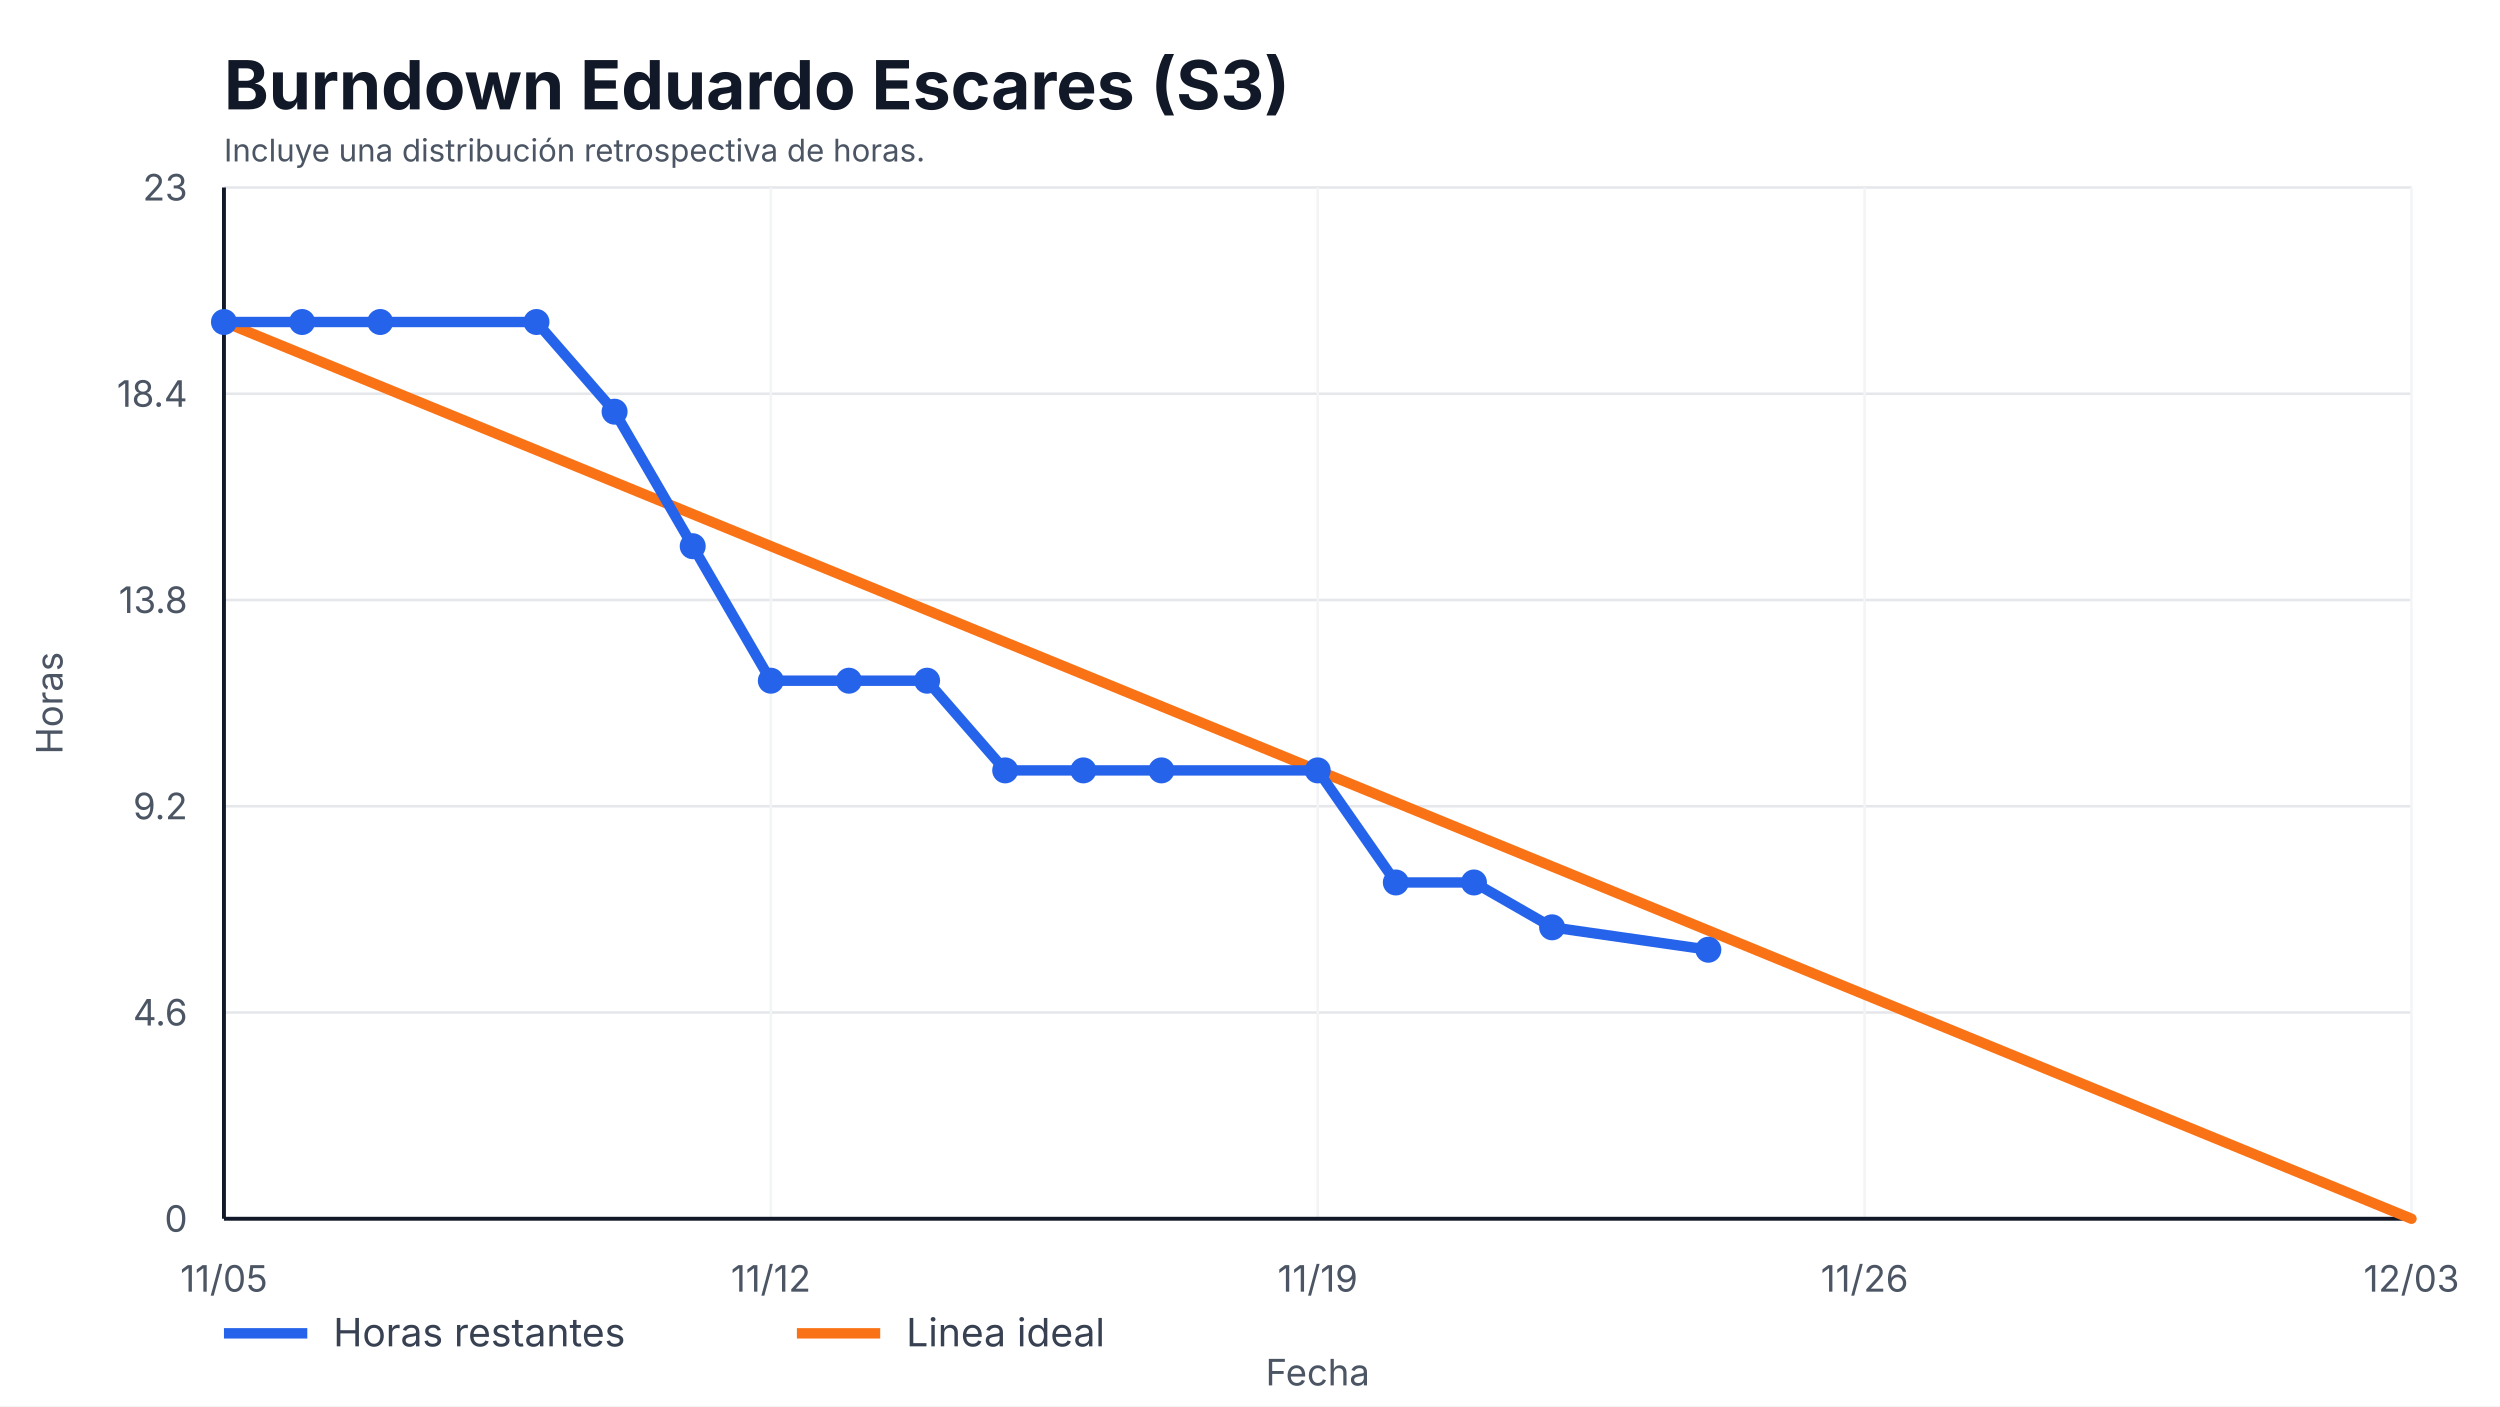
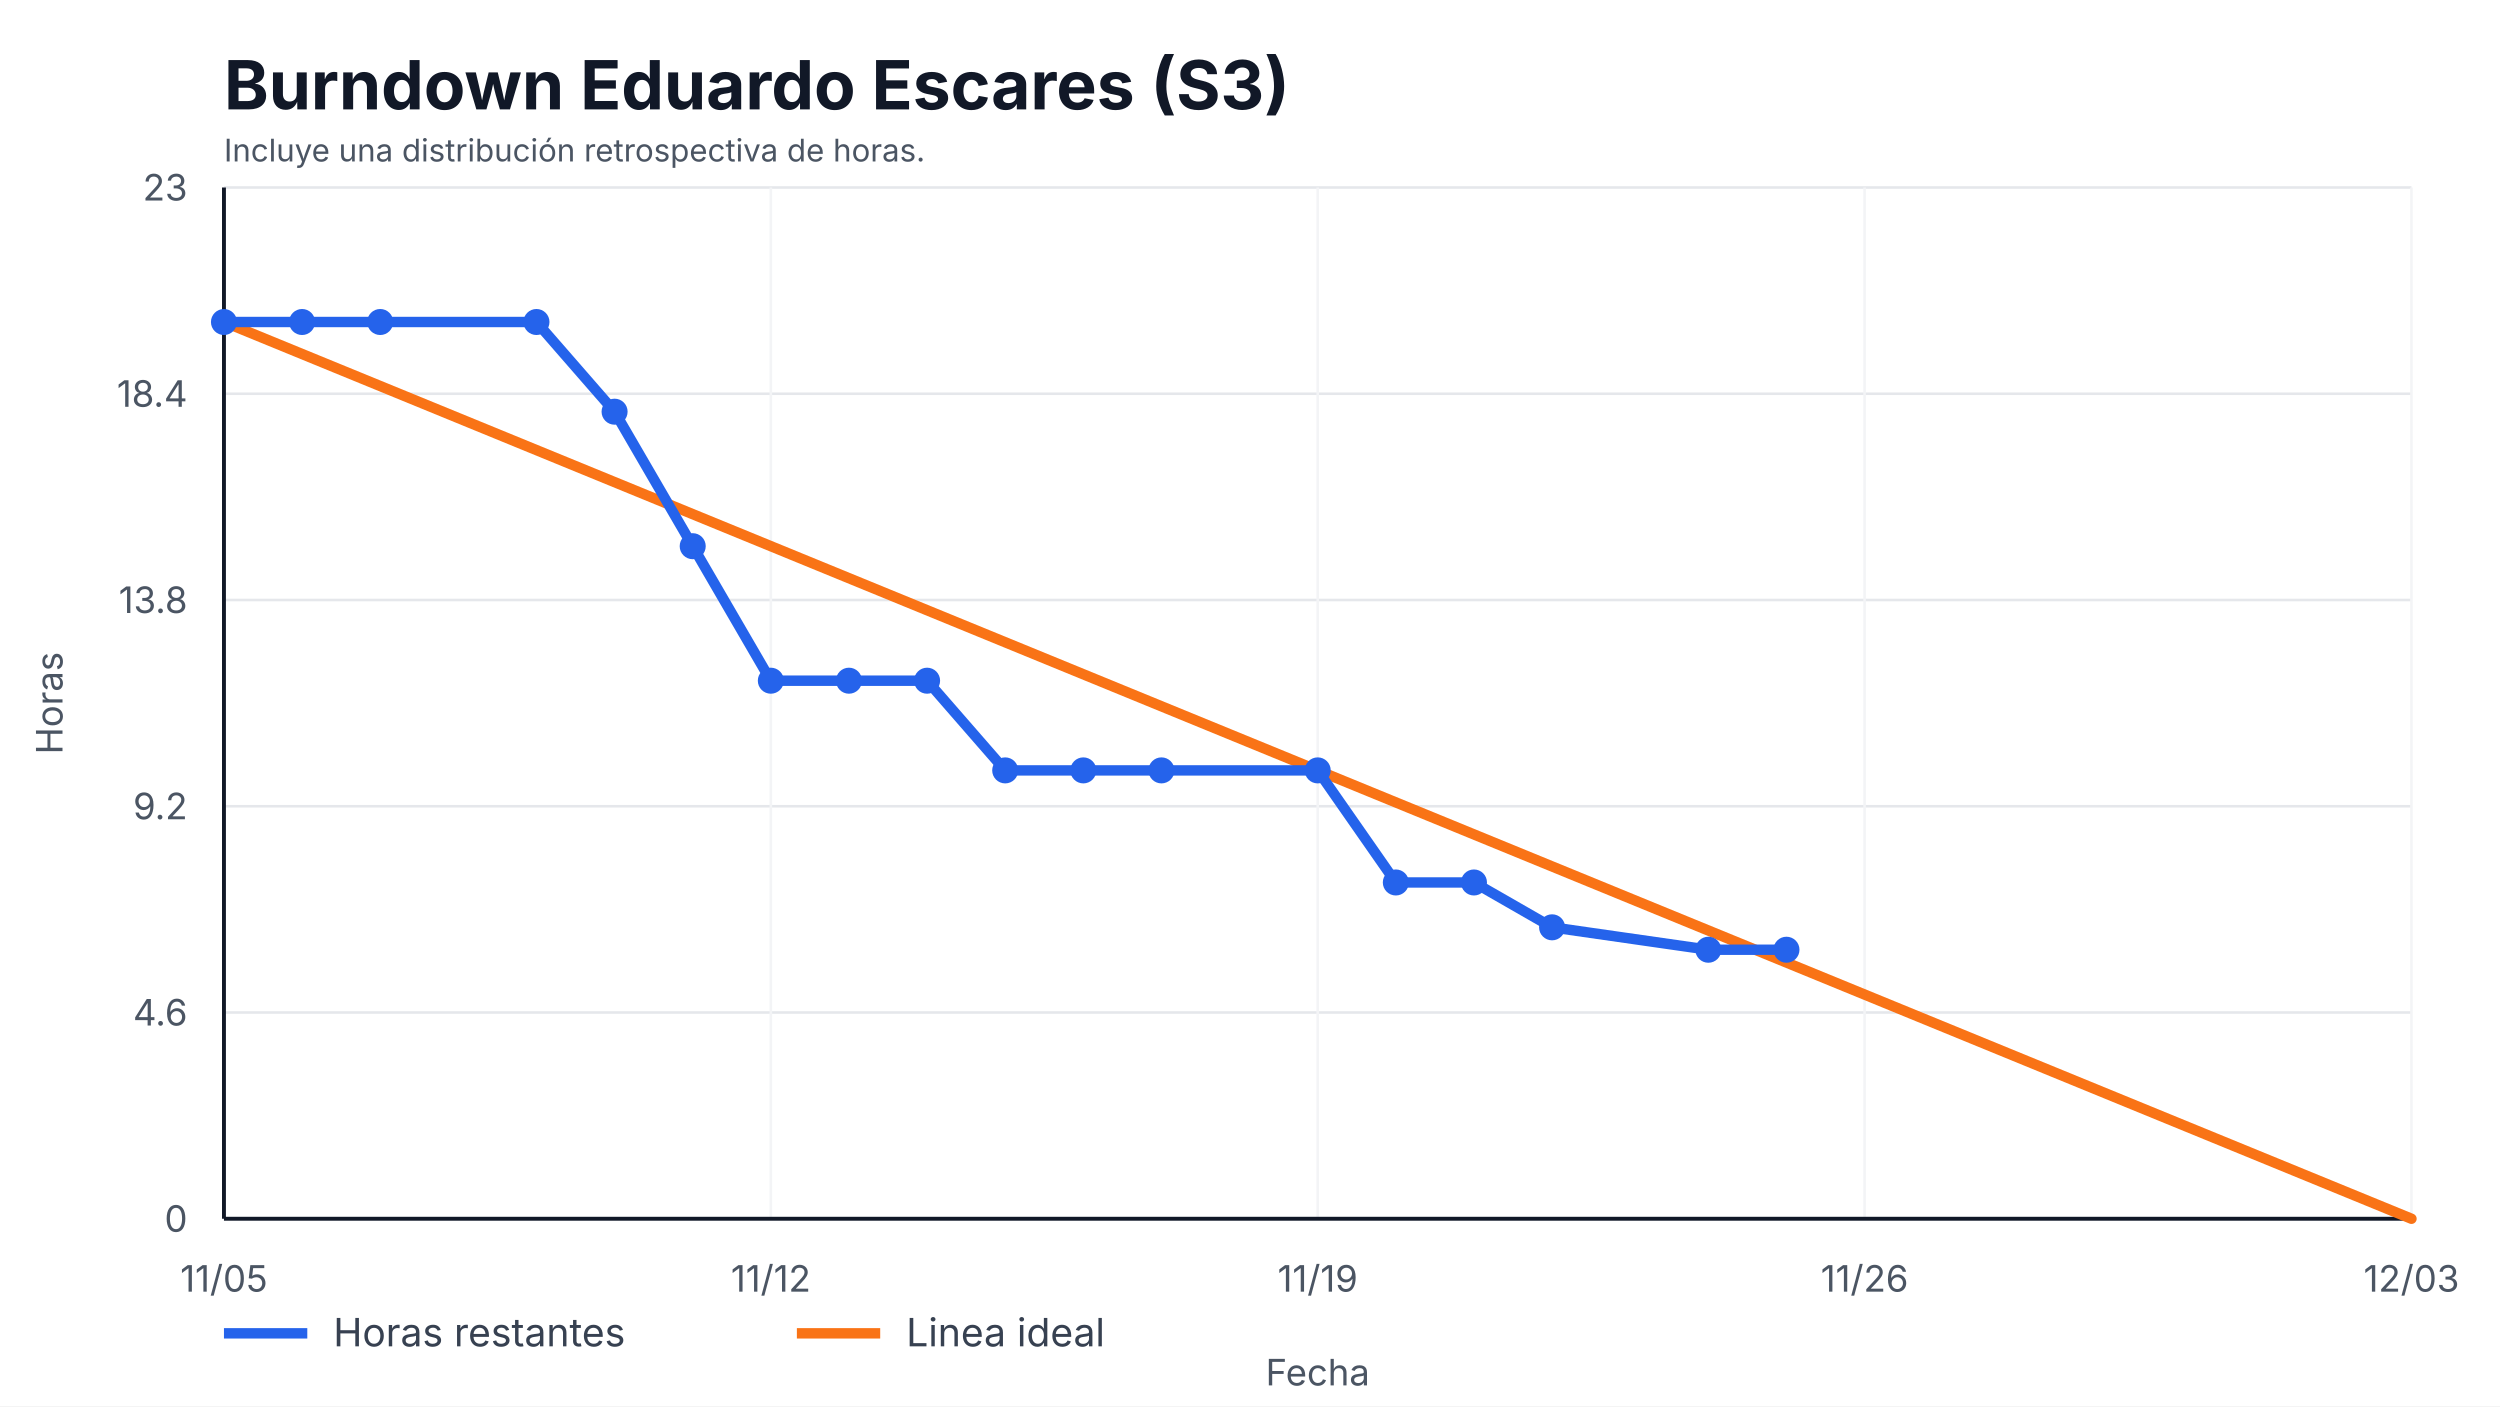
<svg xmlns="http://www.w3.org/2000/svg" width="960" height="540" viewBox="0 0 960 540" role="img" aria-label="Burndown Eduardo Escares (S3)">
  <style>
    text { font-family: -apple-system, BlinkMacSystemFont, "Segoe UI", sans-serif; fill: #111827; }
    .title { font-size: 26px; font-weight: 700; }
    .axis { font-size: 14px; fill: #4b5563; }
    .legend { font-size: 15px; fill: #374151; }
    .overrun { font-size: 14px; font-weight: 700; fill: #b91c1c; }
  </style>
  <rect width="100%" height="100%" fill="#ffffff" />
  <text x="86" y="42" class="title">Burndown Eduardo Escares (S3)</text>
  <text x="86" y="62" class="axis" style="font-size:12px">Incluye una distribución retrospectiva de horas.</text>
  <g>
    <line x1="86" y1="468.00" x2="926" y2="468.00" stroke="#e5e7eb" />
    <line x1="86" y1="388.80" x2="926" y2="388.80" stroke="#e5e7eb" />
    <line x1="86" y1="309.60" x2="926" y2="309.60" stroke="#e5e7eb" />
    <line x1="86" y1="230.40" x2="926" y2="230.40" stroke="#e5e7eb" />
    <line x1="86" y1="151.20" x2="926" y2="151.20" stroke="#e5e7eb" />
    <line x1="86" y1="72.00" x2="926" y2="72.00" stroke="#e5e7eb" />
  </g>
  <g>
    <line x1="86.00" y1="72" x2="86.00" y2="468" stroke="#f3f4f6" />
    <text x="86.00" y="496" text-anchor="middle" class="axis">11/05</text>
    <line x1="296.00" y1="72" x2="296.00" y2="468" stroke="#f3f4f6" />
    <text x="296.00" y="496" text-anchor="middle" class="axis">11/12</text>
    <line x1="506.00" y1="72" x2="506.00" y2="468" stroke="#f3f4f6" />
    <text x="506.00" y="496" text-anchor="middle" class="axis">11/19</text>
    <line x1="716.00" y1="72" x2="716.00" y2="468" stroke="#f3f4f6" />
    <text x="716.00" y="496" text-anchor="middle" class="axis">11/26</text>
    <line x1="926.00" y1="72" x2="926.00" y2="468" stroke="#f3f4f6" />
    <text x="926.00" y="496" text-anchor="middle" class="axis">12/03</text>
  </g>
  <line x1="86" y1="468" x2="926" y2="468" stroke="#111827" stroke-width="1.5" />
  <line x1="86" y1="72" x2="86" y2="468" stroke="#111827" stroke-width="1.5" />
  <g>
    <text x="72" y="473.00" text-anchor="end" class="axis">0</text>
    <text x="72" y="393.80" text-anchor="end" class="axis">4.6</text>
    <text x="72" y="314.60" text-anchor="end" class="axis">9.2</text>
    <text x="72" y="235.40" text-anchor="end" class="axis">13.8</text>
    <text x="72" y="156.20" text-anchor="end" class="axis">18.4</text>
    <text x="72" y="77.00" text-anchor="end" class="axis">23</text>
  </g>
  <polyline points="86.00,123.65 926.00,468.00" fill="none" stroke="#f97316" stroke-width="4" stroke-linecap="round" />
-   <polyline points="86.00,123.65 116.00,123.65 146.00,123.65 206.00,123.65 236.00,158.09 266.00,209.74 296.00,261.39 326.00,261.39 356.00,261.39 386.00,295.83 416.00,295.83 446.00,295.83 506.00,295.83 536.00,338.87 566.00,338.87 596.00,356.09 656.00,364.70" fill="none" stroke="#2563eb" stroke-width="4" stroke-linecap="round" stroke-linejoin="round" />
+   <polyline points="86.00,123.65 116.00,123.65 146.00,123.65 206.00,123.65 236.00,158.09 266.00,209.74 296.00,261.39 326.00,261.39 356.00,261.39 386.00,295.83 416.00,295.83 446.00,295.83 506.00,295.83 536.00,338.87 566.00,338.87 596.00,356.09 656.00,364.70 686.00,364.70" fill="none" stroke="#2563eb" stroke-width="4" stroke-linecap="round" stroke-linejoin="round" />
  <g>
    <circle cx="86.00" cy="123.65" r="5" fill="#2563eb" />
    <circle cx="116.00" cy="123.65" r="5" fill="#2563eb" />
    <circle cx="146.00" cy="123.65" r="5" fill="#2563eb" />
    <circle cx="206.00" cy="123.65" r="5" fill="#2563eb" />
    <circle cx="236.00" cy="158.09" r="5" fill="#2563eb" />
    <circle cx="266.00" cy="209.74" r="5" fill="#2563eb" />
    <circle cx="296.00" cy="261.39" r="5" fill="#2563eb" />
    <circle cx="326.00" cy="261.39" r="5" fill="#2563eb" />
    <circle cx="356.00" cy="261.39" r="5" fill="#2563eb" />
    <circle cx="386.00" cy="295.83" r="5" fill="#2563eb" />
    <circle cx="416.00" cy="295.83" r="5" fill="#2563eb" />
    <circle cx="446.00" cy="295.83" r="5" fill="#2563eb" />
    <circle cx="506.00" cy="295.83" r="5" fill="#2563eb" />
    <circle cx="536.00" cy="338.87" r="5" fill="#2563eb" />
    <circle cx="566.00" cy="338.87" r="5" fill="#2563eb" />
    <circle cx="596.00" cy="356.09" r="5" fill="#2563eb" />
    <circle cx="656.00" cy="364.70" r="5" fill="#2563eb" />
+     <circle cx="686.00" cy="364.70" r="5" fill="#2563eb" />
  </g>
  <line x1="86" y1="512" x2="118" y2="512" stroke="#2563eb" stroke-width="4" />
  <text x="128" y="517" class="legend">Horas restantes</text>
  <line x1="306" y1="512" x2="338" y2="512" stroke="#f97316" stroke-width="4" />
  <text x="348" y="517" class="legend">Linea ideal</text>
  <text x="506.0" y="532" text-anchor="middle" class="axis">Fecha</text>
  <text x="24" y="270.0" transform="rotate(-90 24,270.0)" text-anchor="middle" class="axis">Horas</text>
</svg>
